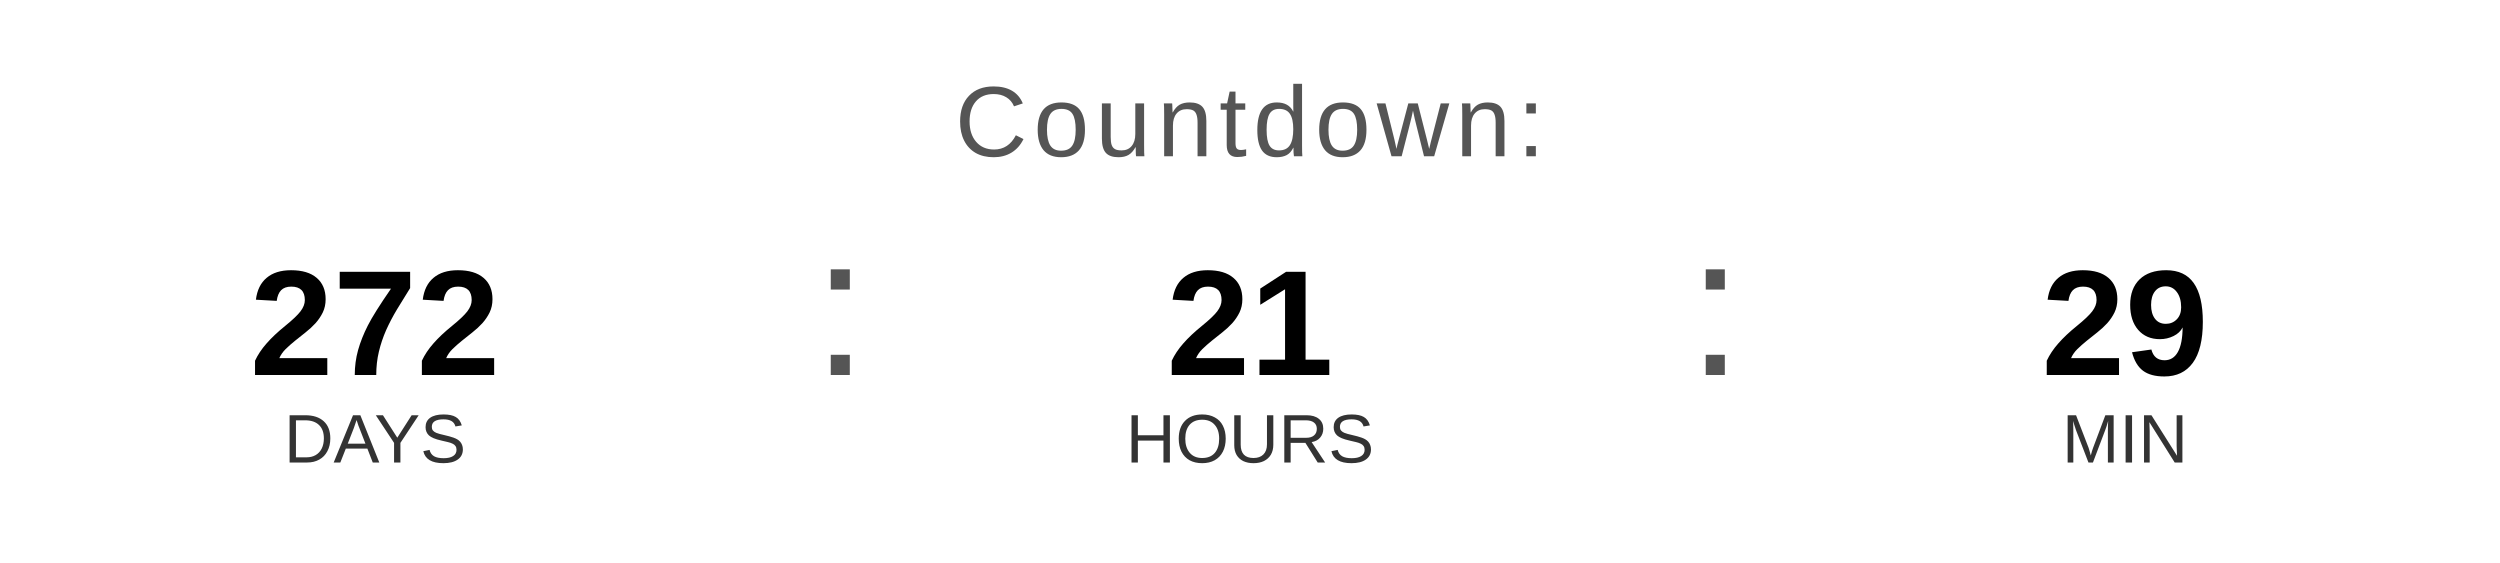
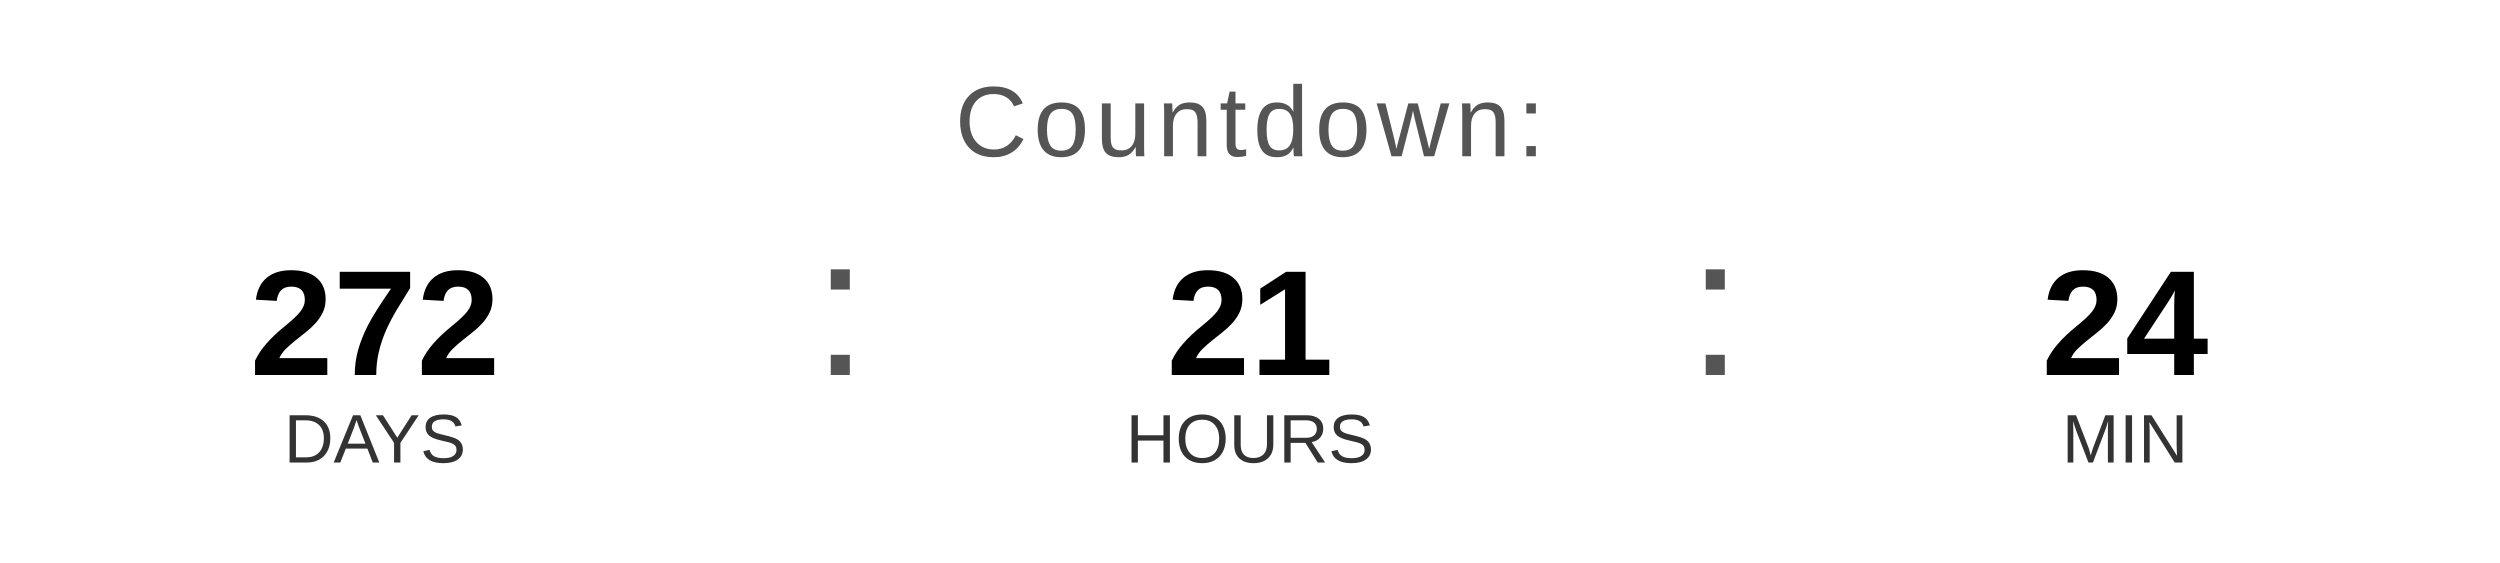
<svg xmlns="http://www.w3.org/2000/svg" width="400" height="90" viewBox="0 0 400 90">
  <text x="200" y="25" font-family="Arial, Helvetica, sans-serif" font-size="16" fill="#555555" text-anchor="middle" letter-spacing="1">
    Countdown:
  </text>
  <text x="60" y="60" font-family="Arial, Helvetica, sans-serif" font-size="24" font-weight="bold" fill="#000000" text-anchor="middle">272</text>
  <text x="60" y="74" font-family="Arial, Helvetica, sans-serif" font-size="11" fill="#333333" text-anchor="middle">DAYS</text>
  <text x="130" y="60" font-family="Arial, sans-serif" font-size="32" fill="#555555">:</text>
  <text x="200" y="60" font-family="Arial, Helvetica, sans-serif" font-size="24" font-weight="bold" fill="#000000" text-anchor="middle">21</text>
  <text x="200" y="74" font-family="Arial, Helvetica, sans-serif" font-size="11" fill="#333333" text-anchor="middle">HOURS</text>
  <text x="270" y="60" font-family="Arial, sans-serif" font-size="32" fill="#555555">:</text>
-   <text x="340" y="60" font-family="Arial, Helvetica, sans-serif" font-size="24" font-weight="bold" fill="#000000" text-anchor="middle">29</text>
+   <text x="340" y="60" font-family="Arial, Helvetica, sans-serif" font-size="24" font-weight="bold" fill="#000000" text-anchor="middle">24</text>
  <text x="340" y="74" font-family="Arial, Helvetica, sans-serif" font-size="11" fill="#333333" text-anchor="middle">MIN</text>
</svg>
